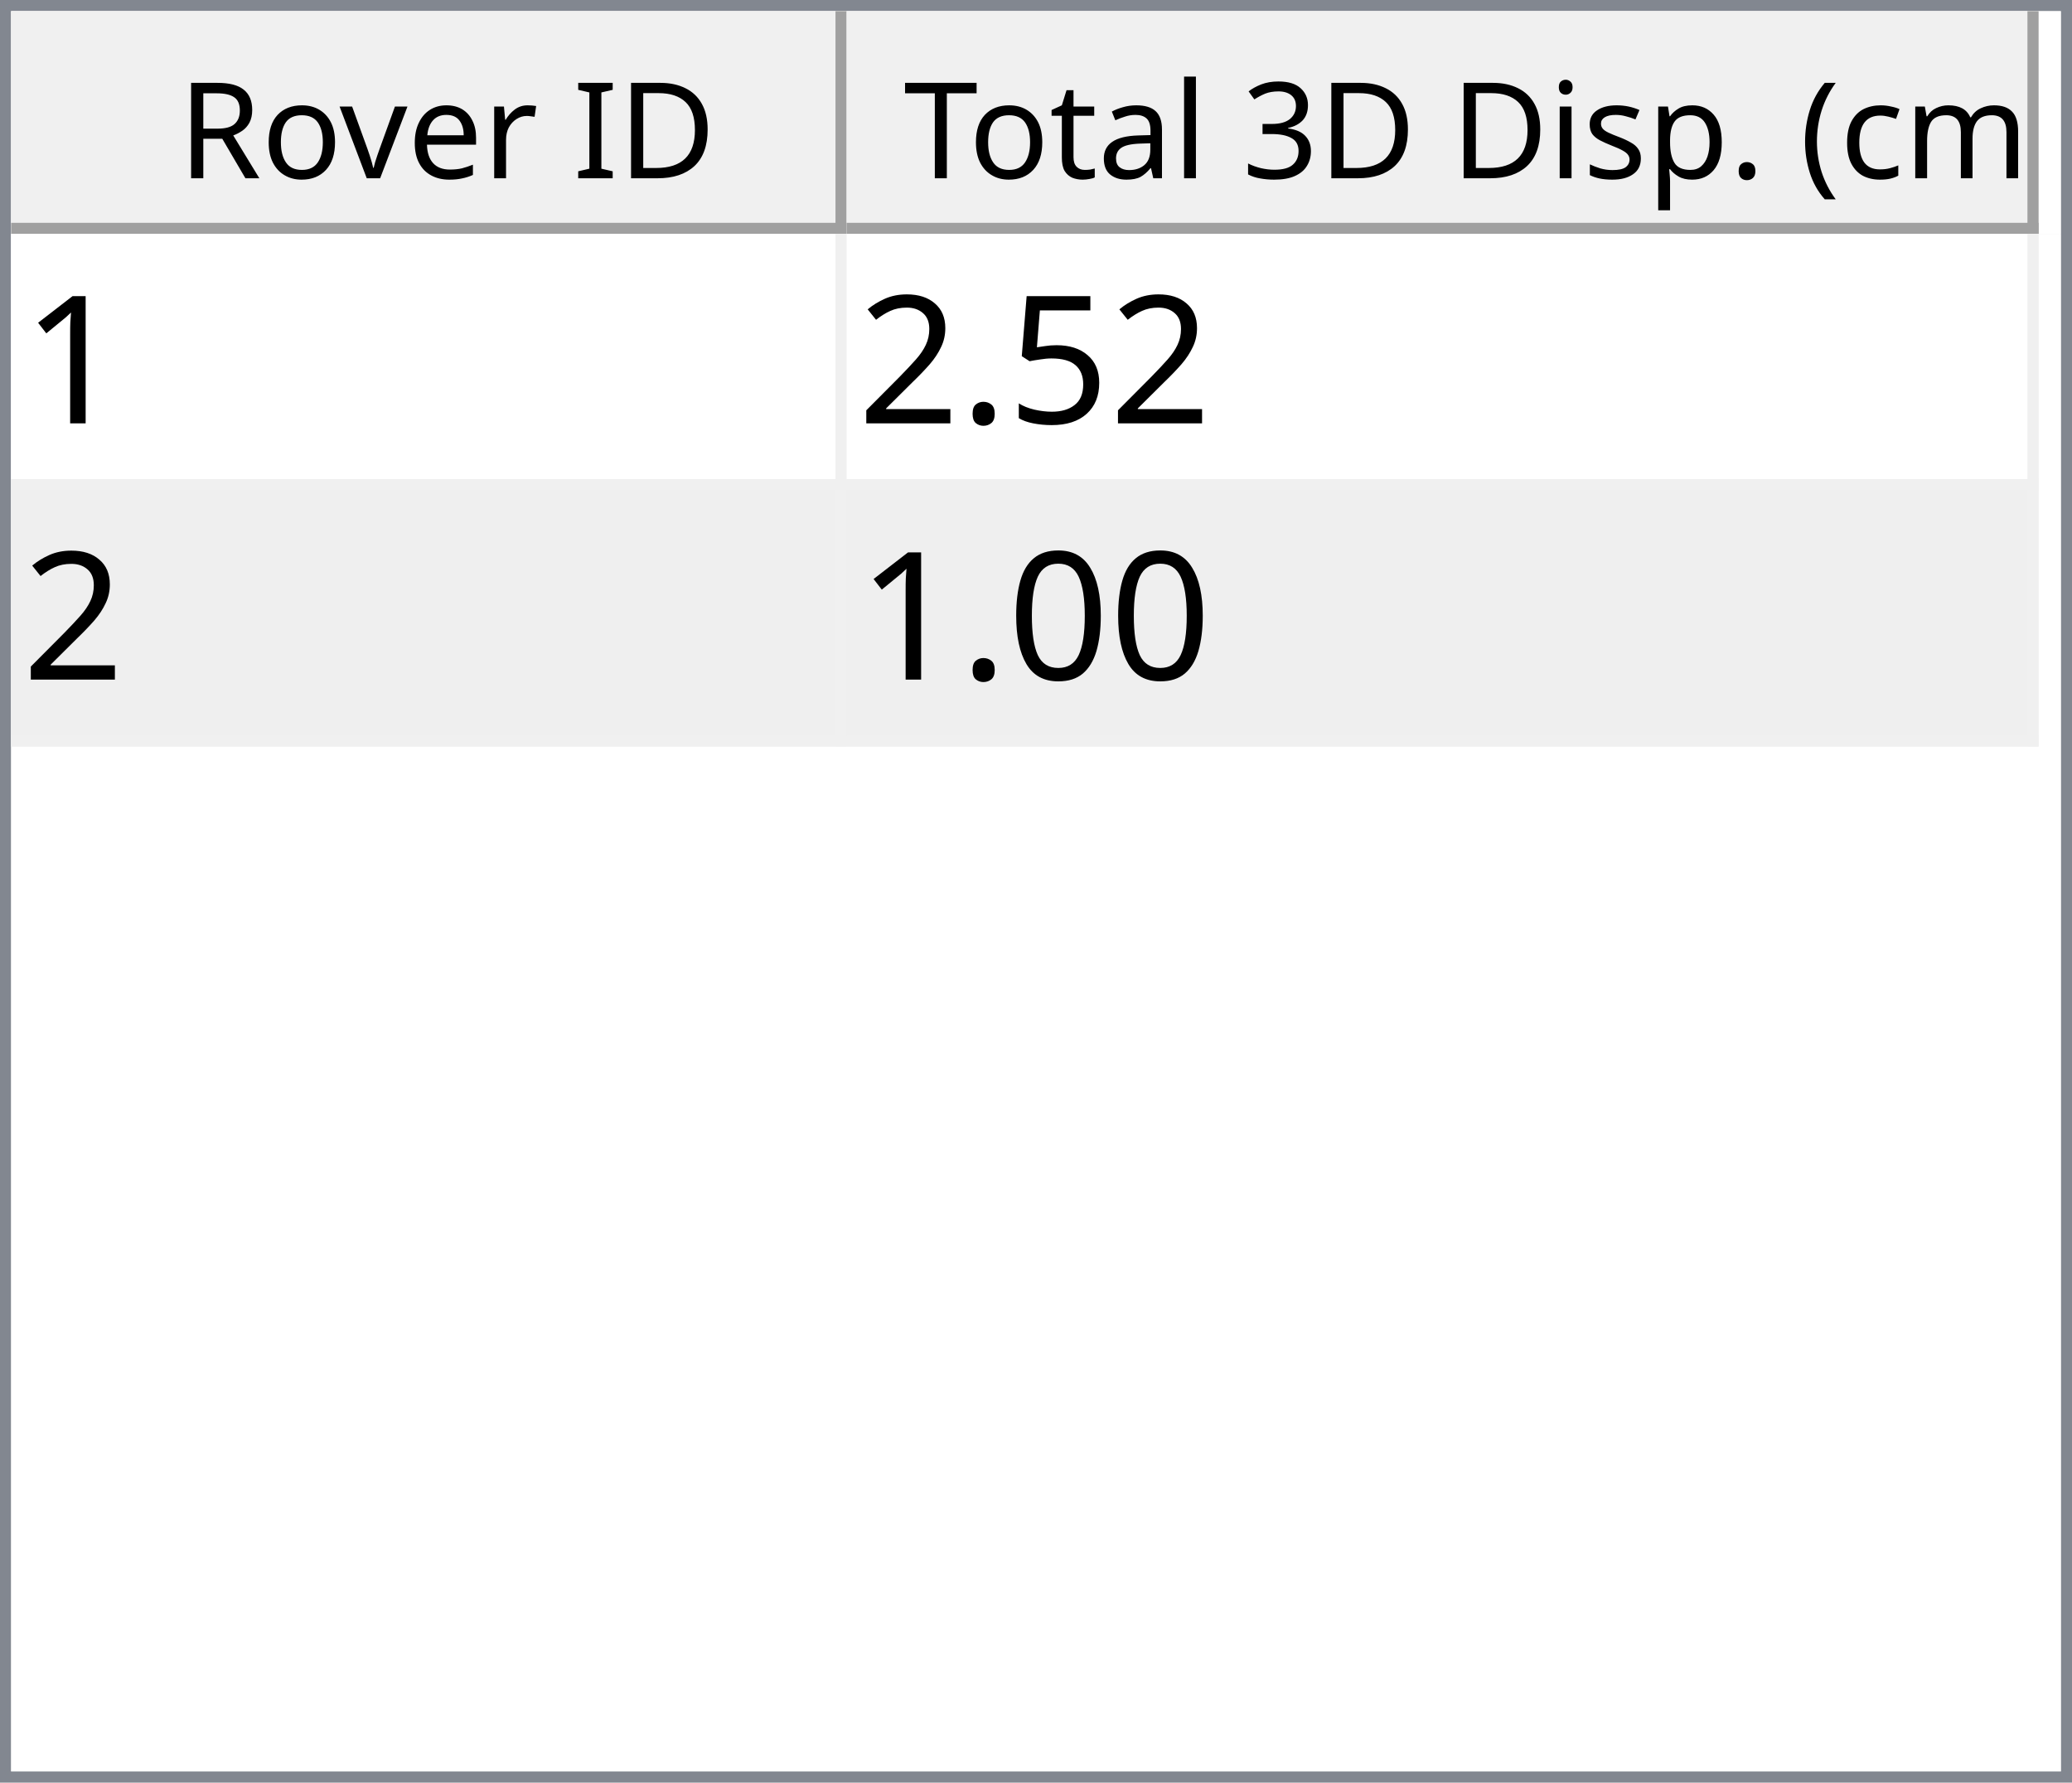
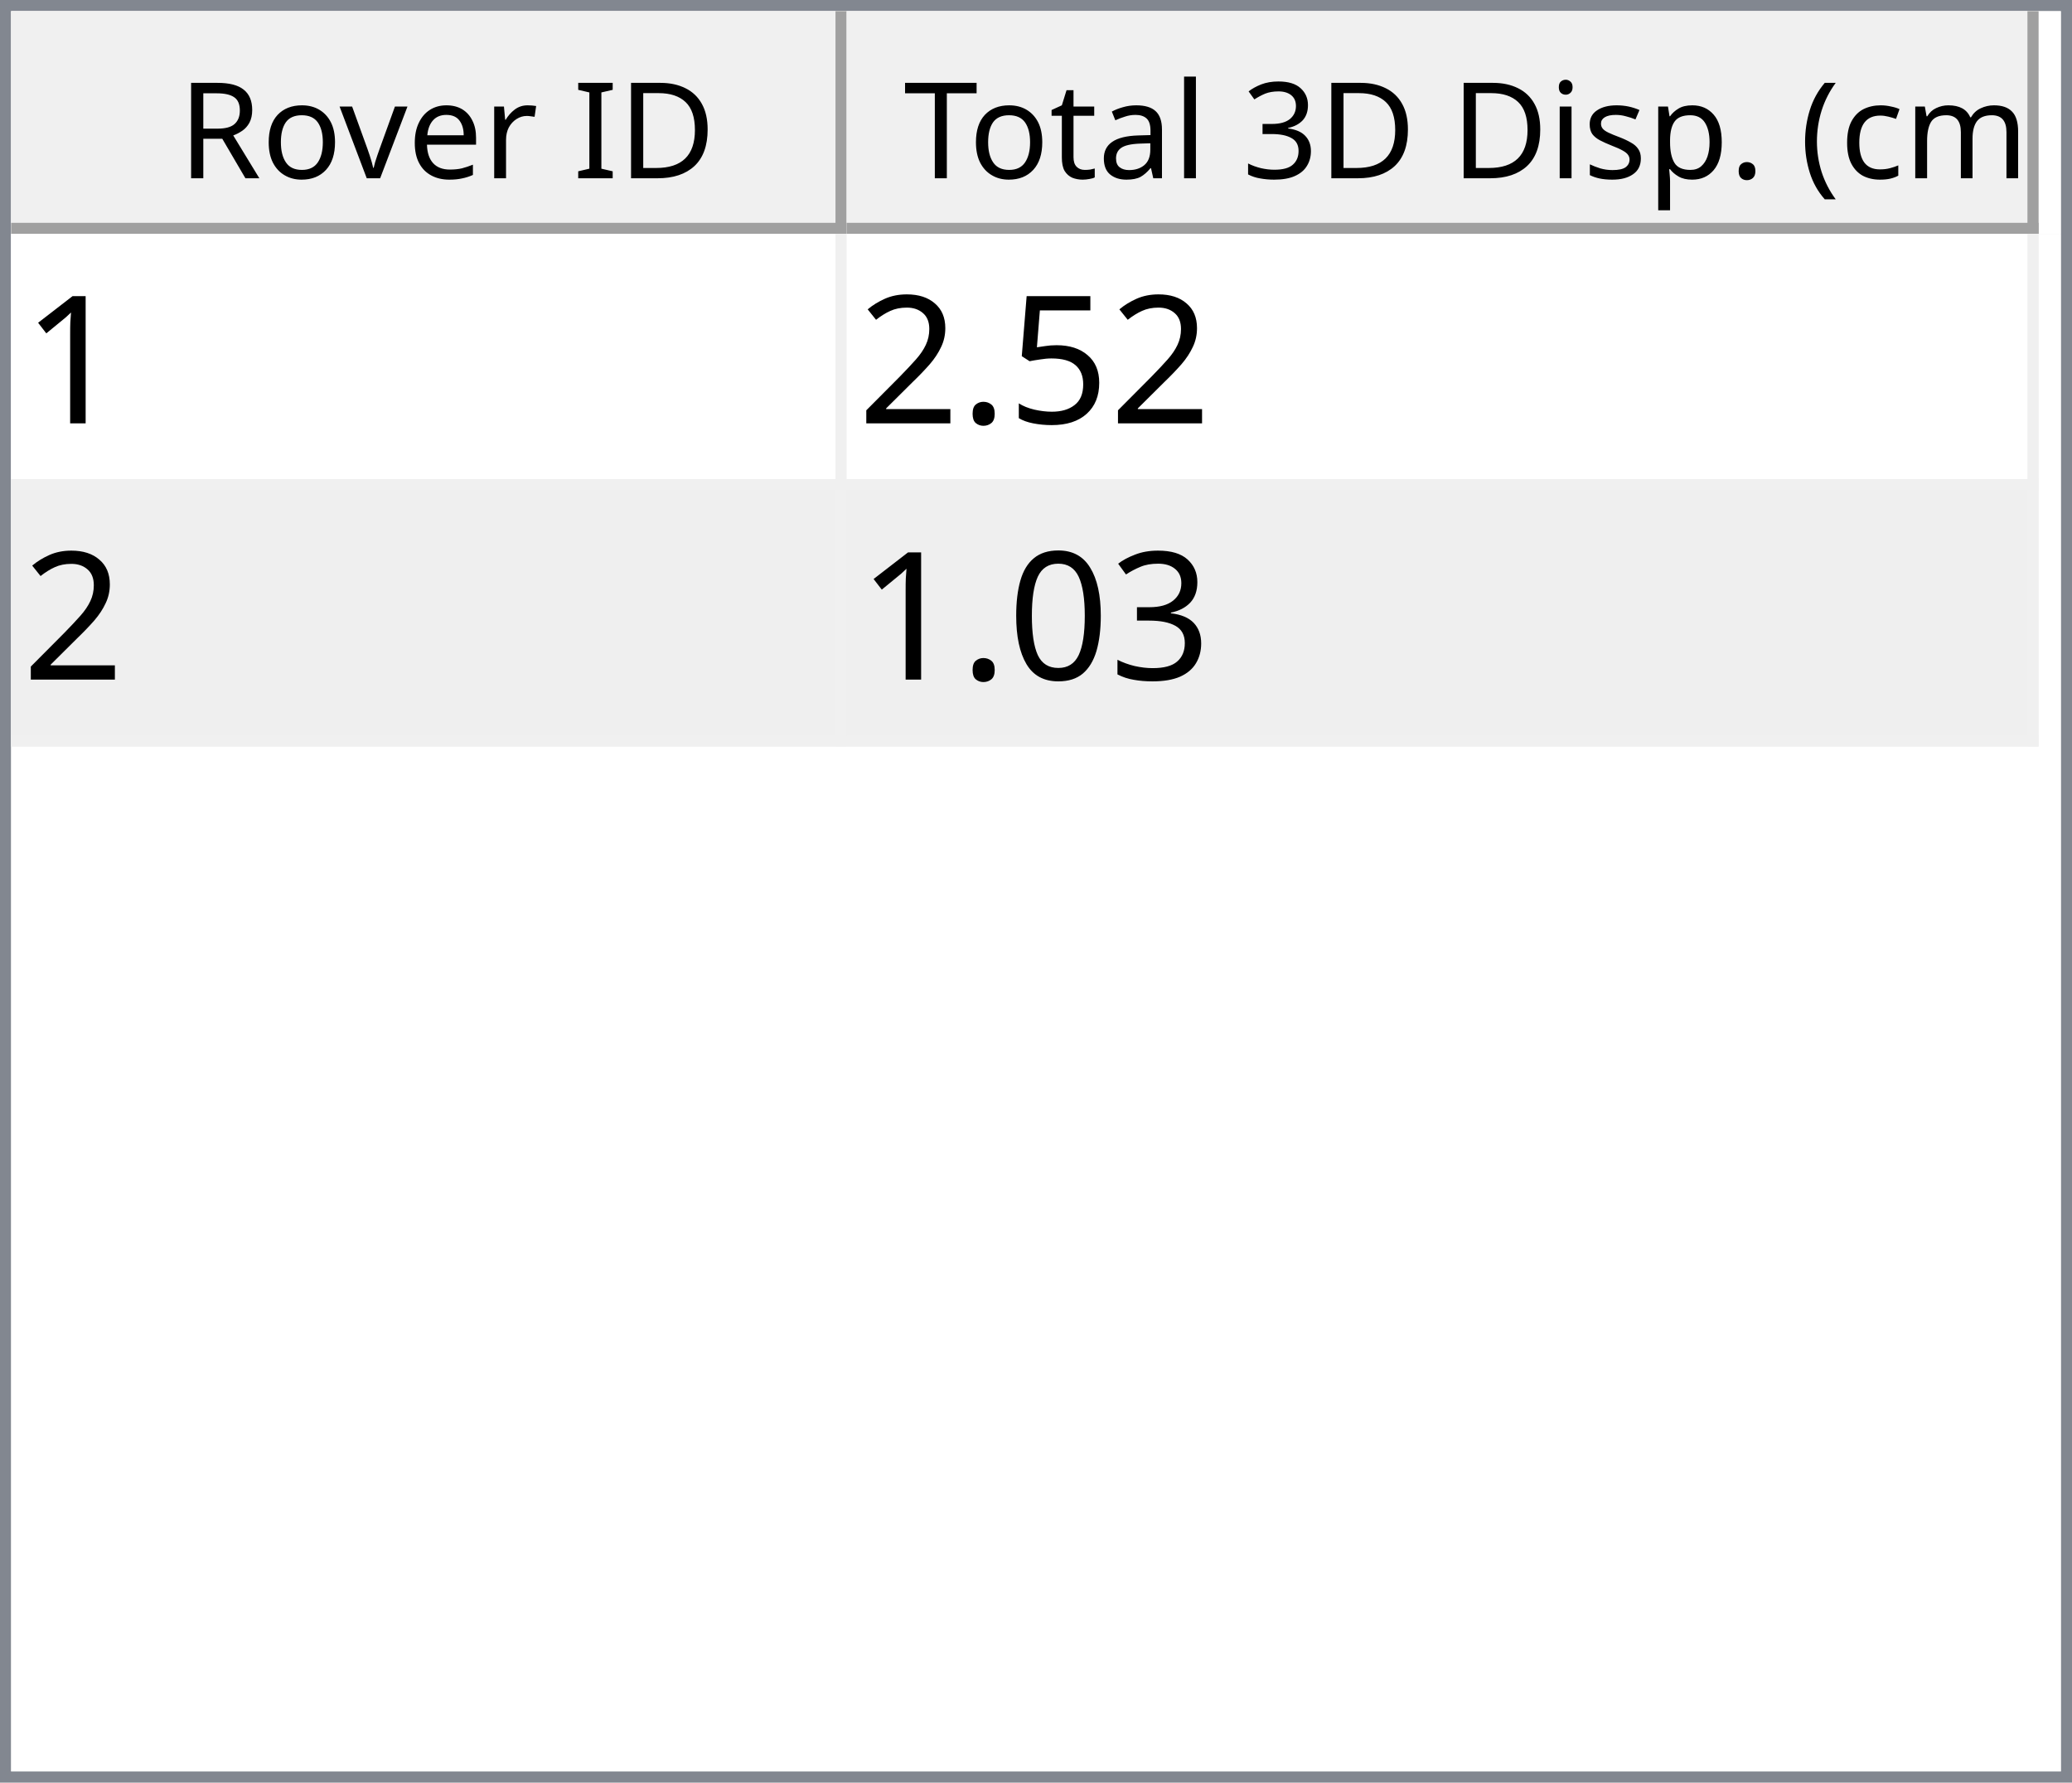
<svg xmlns="http://www.w3.org/2000/svg" style="fill-opacity:1; color-rendering:auto; color-interpolation:auto; text-rendering:auto; stroke:black; stroke-linecap:square; stroke-miterlimit:10; shape-rendering:auto; stroke-opacity:1; fill:black; stroke-dasharray:none; font-weight:normal; stroke-width:1; font-family:'Dialog'; font-style:normal; stroke-linejoin:miter; font-size:12px; stroke-dashoffset:0; image-rendering:auto;" width="186" height="160">
  <defs id="genericDefs" />
  <g>
    <defs id="defs1">
      <clipPath clipPathUnits="userSpaceOnUse" id="clipPath1">
        <path d="M0 0 L186 0 L186 160 L0 160 L0 0 Z" />
      </clipPath>
      <clipPath clipPathUnits="userSpaceOnUse" id="clipPath2">
        <path d="M0 0 L0 160 L186 160 L186 0 Z" />
      </clipPath>
      <clipPath clipPathUnits="userSpaceOnUse" id="clipPath3">
        <path d="M0 0 L0 20 L184 20 L184 0 Z" />
      </clipPath>
      <clipPath clipPathUnits="userSpaceOnUse" id="clipPath4">
        <path d="M0 0 L0 20 L75 20 L75 0 Z" />
      </clipPath>
      <clipPath clipPathUnits="userSpaceOnUse" id="clipPath5">
        <path d="M1 1 L1 19 L74 19 L74 1 Z" />
      </clipPath>
      <clipPath clipPathUnits="userSpaceOnUse" id="clipPath6">
        <path d="M0 0 L0 18 L73 18 L73 0 Z" />
      </clipPath>
      <clipPath clipPathUnits="userSpaceOnUse" id="clipPath7">
        <path d="M-0.5 -0.5 L-0.5 19.5 L74.5 19.5 L74.5 -0.5 Z" />
      </clipPath>
      <clipPath clipPathUnits="userSpaceOnUse" id="clipPath8">
        <path d="M0 0 L0 20 L107 20 L107 0 Z" />
      </clipPath>
      <clipPath clipPathUnits="userSpaceOnUse" id="clipPath9">
        <path d="M1 1 L1 19 L106 19 L106 1 Z" />
      </clipPath>
      <clipPath clipPathUnits="userSpaceOnUse" id="clipPath10">
        <path d="M0 0 L0 18 L105 18 L105 0 Z" />
      </clipPath>
      <clipPath clipPathUnits="userSpaceOnUse" id="clipPath11">
        <path d="M-0.5 -0.5 L-0.5 19.5 L106.5 19.5 L106.5 -0.5 Z" />
      </clipPath>
      <clipPath clipPathUnits="userSpaceOnUse" id="clipPath12">
        <path d="M0 0 L0 138 L184 138 L184 0 Z" />
      </clipPath>
      <clipPath clipPathUnits="userSpaceOnUse" id="clipPath13">
        <path d="M0 0 L0 46 L182 46 L182 0 Z" />
      </clipPath>
      <clipPath clipPathUnits="userSpaceOnUse" id="clipPath14">
        <path d="M-0.5 -0.5 L-0.5 45.5 L181.5 45.5 L181.5 -0.5 Z" />
      </clipPath>
      <clipPath clipPathUnits="userSpaceOnUse" id="clipPath15">
        <path d="M0 0 L0 22 L74 22 L74 0 Z" />
      </clipPath>
      <clipPath clipPathUnits="userSpaceOnUse" id="clipPath16">
        <path d="M0 0 L0 22 L106 22 L106 0 Z" />
      </clipPath>
      <font horiz-adv-x="64.551" id="font1">
        <font-face ascent="107.91" descent="25.098" units-per-em="100" style="font-style:normal; font-family:Segoe UI; font-weight:normal;" />
        <missing-glyph horiz-adv-x="64.551" d="M8.109 0 L8.109 68.266 L56.453 68.266 L56.453 0 L8.109 0 ZM15.328 7.234 L49.219 7.234 L49.219 61.031 L15.328 61.031 L15.328 7.234 Z" />
        <glyph unicode="D" horiz-adv-x="70.117" d="M9.188 0 L9.188 70.016 L28.516 70.016 Q65.531 70.016 65.531 35.891 Q65.531 19.672 55.25 9.836 Q44.969 0 27.734 0 L9.188 0 ZM17.391 62.594 L17.391 7.422 L27.828 7.422 Q41.609 7.422 49.273 14.797 Q56.938 22.172 56.938 35.688 Q56.938 62.594 28.328 62.594 L17.391 62.594 Z" />
        <glyph unicode="I" horiz-adv-x="26.611" d="M17.391 0 L9.188 0 L9.188 70.016 L17.391 70.016 L17.391 0 Z" />
        <glyph unicode=" " horiz-adv-x="27.393" d="" />
        <glyph unicode="r" horiz-adv-x="34.766" d="M34.188 41.891 Q32.078 43.5 28.125 43.5 Q23 43.5 19.555 38.672 Q16.109 33.844 16.109 25.484 L16.109 0 L8.109 0 L8.109 50 L16.109 50 L16.109 39.703 L16.312 39.703 Q18.016 44.969 21.531 47.922 Q25.047 50.875 29.391 50.875 Q32.516 50.875 34.188 50.203 L34.188 41.891 Z" />
        <glyph unicode="e" horiz-adv-x="52.295" d="M48.297 23 L12.984 23 Q13.188 14.656 17.484 10.109 Q21.781 5.562 29.297 5.562 Q37.75 5.562 44.828 11.141 L44.828 3.609 Q38.234 -1.172 27.391 -1.172 Q16.797 -1.172 10.742 5.641 Q4.688 12.453 4.688 24.812 Q4.688 36.469 11.305 43.82 Q17.922 51.172 27.734 51.172 Q37.547 51.172 42.922 44.828 Q48.297 38.484 48.297 27.203 L48.297 23 ZM40.094 29.781 Q40.047 36.719 36.75 40.578 Q33.453 44.438 27.594 44.438 Q21.922 44.438 17.969 40.383 Q14.016 36.328 13.094 29.781 L40.094 29.781 Z" />
        <glyph unicode="v" horiz-adv-x="47.9" d="M47.406 50 L27.484 0 L19.625 0 L0.688 50 L9.469 50 L22.172 13.672 Q23.578 9.672 23.922 6.688 L24.125 6.688 Q24.609 10.453 25.688 13.484 L38.969 50 L47.406 50 Z" />
        <glyph unicode="o" horiz-adv-x="58.594" d="M29 -1.172 Q17.922 -1.172 11.305 5.836 Q4.688 12.844 4.688 24.422 Q4.688 37.016 11.57 44.094 Q18.453 51.172 30.172 51.172 Q41.359 51.172 47.633 44.289 Q53.906 37.406 53.906 25.203 Q53.906 13.234 47.141 6.031 Q40.375 -1.172 29 -1.172 ZM29.594 44.438 Q21.875 44.438 17.383 39.188 Q12.891 33.938 12.891 24.703 Q12.891 15.828 17.43 10.695 Q21.969 5.562 29.594 5.562 Q37.359 5.562 41.531 10.594 Q45.703 15.625 45.703 24.906 Q45.703 34.281 41.531 39.359 Q37.359 44.438 29.594 44.438 Z" />
        <glyph unicode="R" horiz-adv-x="59.814" d="M59.375 0 L49.609 0 L37.891 19.625 Q36.281 22.359 34.766 24.289 Q33.25 26.219 31.664 27.438 Q30.078 28.656 28.25 29.219 Q26.422 29.781 24.125 29.781 L17.391 29.781 L17.391 0 L9.188 0 L9.188 70.016 L30.078 70.016 Q34.672 70.016 38.555 68.867 Q42.438 67.719 45.289 65.375 Q48.141 63.031 49.758 59.547 Q51.375 56.062 51.375 51.375 Q51.375 47.703 50.273 44.656 Q49.172 41.609 47.148 39.211 Q45.125 36.812 42.266 35.133 Q39.406 33.453 35.844 32.516 L35.844 32.328 Q37.594 31.547 38.891 30.547 Q40.188 29.547 41.359 28.18 Q42.531 26.812 43.68 25.078 Q44.828 23.344 46.234 21.047 L59.375 0 ZM17.391 62.594 L17.391 37.203 L28.516 37.203 Q31.594 37.203 34.203 38.133 Q36.812 39.062 38.719 40.797 Q40.625 42.531 41.703 45.047 Q42.781 47.562 42.781 50.688 Q42.781 56.297 39.141 59.445 Q35.5 62.594 28.609 62.594 L17.391 62.594 Z" />
        <glyph unicode=")" horiz-adv-x="30.176" d="M8.297 -15.922 L1.172 -15.922 Q16.406 2.344 16.406 26.812 Q16.406 51.469 1.078 70.016 L8.297 70.016 Q23.531 52.156 23.531 26.703 Q23.531 1.375 8.297 -15.922 Z" />
        <glyph unicode="m" horiz-adv-x="86.133" d="M79.109 0 L71.094 0 L71.094 28.719 Q71.094 37.016 68.531 40.727 Q65.969 44.438 59.906 44.438 Q54.781 44.438 51.195 39.75 Q47.609 35.062 47.609 28.516 L47.609 0 L39.594 0 L39.594 29.688 Q39.594 44.438 28.219 44.438 Q22.953 44.438 19.531 40.016 Q16.109 35.594 16.109 28.516 L16.109 0 L8.109 0 L8.109 50 L16.109 50 L16.109 42.094 L16.312 42.094 Q21.625 51.172 31.844 51.172 Q36.969 51.172 40.773 48.312 Q44.578 45.453 46 40.828 Q51.562 51.172 62.594 51.172 Q79.109 51.172 79.109 30.812 L79.109 0 Z" />
        <glyph unicode="c" horiz-adv-x="46.191" d="M42.188 2.297 Q36.422 -1.172 28.516 -1.172 Q17.828 -1.172 11.258 5.789 Q4.688 12.75 4.688 23.828 Q4.688 36.188 11.766 43.68 Q18.844 51.172 30.672 51.172 Q37.25 51.172 42.281 48.734 L42.281 40.531 Q36.719 44.438 30.375 44.438 Q22.703 44.438 17.797 38.945 Q12.891 33.453 12.891 24.516 Q12.891 15.719 17.508 10.641 Q22.125 5.562 29.891 5.562 Q36.422 5.562 42.188 9.906 L42.188 2.297 Z" />
        <glyph unicode="(" horiz-adv-x="30.176" d="M29.109 -15.922 L21.969 -15.922 Q6.844 1.375 6.844 26.703 Q6.844 52.156 21.969 70.016 L29.203 70.016 Q13.875 51.469 13.875 26.812 Q13.875 2.344 29.109 -15.922 Z" />
        <glyph unicode="." horiz-adv-x="21.68" d="M10.891 -1.078 Q8.641 -1.078 7.055 0.539 Q5.469 2.156 5.469 4.391 Q5.469 6.641 7.055 8.273 Q8.641 9.906 10.891 9.906 Q13.188 9.906 14.797 8.273 Q16.406 6.641 16.406 4.391 Q16.406 2.156 14.797 0.539 Q13.188 -1.078 10.891 -1.078 Z" />
        <glyph unicode="p" horiz-adv-x="58.789" d="M16.312 7.234 L16.109 7.234 L16.109 -23 L8.109 -23 L8.109 50 L16.109 50 L16.109 41.219 L16.312 41.219 Q22.219 51.172 33.594 51.172 Q43.266 51.172 48.688 44.461 Q54.109 37.75 54.109 26.469 Q54.109 13.922 48 6.375 Q41.891 -1.172 31.297 -1.172 Q21.578 -1.172 16.312 7.234 ZM16.109 27.391 L16.109 20.406 Q16.109 14.203 20.141 9.883 Q24.172 5.562 30.375 5.562 Q37.641 5.562 41.773 11.133 Q45.906 16.703 45.906 26.609 Q45.906 34.969 42.047 39.703 Q38.188 44.438 31.594 44.438 Q24.609 44.438 20.359 39.578 Q16.109 34.719 16.109 27.391 Z" />
        <glyph unicode="s" horiz-adv-x="42.432" d="M5.078 1.812 L5.078 10.406 Q11.625 5.562 19.484 5.562 Q30.031 5.562 30.031 12.594 Q30.031 14.594 29.125 15.992 Q28.219 17.391 26.68 18.461 Q25.141 19.531 23.07 20.383 Q21 21.234 18.609 22.172 Q15.281 23.484 12.766 24.828 Q10.25 26.172 8.57 27.859 Q6.891 29.547 6.031 31.695 Q5.172 33.844 5.172 36.719 Q5.172 40.234 6.789 42.945 Q8.406 45.656 11.086 47.484 Q13.766 49.312 17.211 50.242 Q20.656 51.172 24.312 51.172 Q30.812 51.172 35.938 48.922 L35.938 40.828 Q30.422 44.438 23.25 44.438 Q21 44.438 19.195 43.922 Q17.391 43.406 16.094 42.477 Q14.797 41.547 14.086 40.258 Q13.375 38.969 13.375 37.406 Q13.375 35.453 14.086 34.133 Q14.797 32.812 16.164 31.789 Q17.531 30.766 19.484 29.938 Q21.438 29.109 23.922 28.125 Q27.25 26.859 29.883 25.516 Q32.516 24.172 34.375 22.484 Q36.234 20.797 37.234 18.602 Q38.234 16.406 38.234 13.375 Q38.234 9.672 36.602 6.938 Q34.969 4.203 32.234 2.398 Q29.5 0.594 25.93 -0.289 Q22.359 -1.172 18.453 -1.172 Q10.75 -1.172 5.078 1.812 Z" />
        <glyph unicode="i" horiz-adv-x="24.219" d="M12.203 62.703 Q10.062 62.703 8.547 64.164 Q7.031 65.625 7.031 67.875 Q7.031 70.125 8.547 71.609 Q10.062 73.094 12.203 73.094 Q14.406 73.094 15.945 71.609 Q17.484 70.125 17.484 67.875 Q17.484 65.719 15.945 64.211 Q14.406 62.703 12.203 62.703 ZM16.109 0 L8.109 0 L8.109 50 L16.109 50 L16.109 0 Z" />
        <glyph unicode="3" horiz-adv-x="53.906" d="M46.531 19.828 Q46.531 15.094 44.75 11.211 Q42.969 7.328 39.719 4.57 Q36.469 1.812 31.93 0.297 Q27.391 -1.219 21.922 -1.219 Q11.922 -1.219 6 2.594 L6 11.188 Q13.094 5.609 22.219 5.609 Q25.875 5.609 28.828 6.539 Q31.781 7.469 33.906 9.227 Q36.031 10.984 37.18 13.477 Q38.328 15.969 38.328 19.094 Q38.328 32.812 18.797 32.812 L12.984 32.812 L12.984 39.594 L18.5 39.594 Q35.797 39.594 35.797 52.484 Q35.797 64.406 22.609 64.406 Q15.188 64.406 8.688 59.422 L8.688 67.188 Q15.375 71.188 24.609 71.188 Q29 71.188 32.57 69.969 Q36.141 68.75 38.68 66.555 Q41.219 64.359 42.609 61.281 Q44 58.203 44 54.5 Q44 40.672 30.031 36.719 L30.031 36.531 Q33.594 36.141 36.625 34.797 Q39.656 33.453 41.852 31.305 Q44.047 29.156 45.289 26.25 Q46.531 23.344 46.531 19.828 Z" />
        <glyph unicode="l" horiz-adv-x="24.219" d="M16.109 0 L8.109 0 L8.109 74.031 L16.109 74.031 L16.109 0 Z" />
        <glyph unicode="a" horiz-adv-x="50.879" d="M43.891 0 L35.891 0 L35.891 7.812 L35.688 7.812 Q30.469 -1.172 20.312 -1.172 Q12.844 -1.172 8.617 2.781 Q4.391 6.734 4.391 13.281 Q4.391 27.297 20.906 29.594 L35.891 31.688 Q35.891 44.438 25.594 44.438 Q16.547 44.438 9.281 38.281 L9.281 46.484 Q16.656 51.172 26.266 51.172 Q43.891 51.172 43.891 32.516 L43.891 0 ZM35.891 25.297 L23.828 23.641 Q18.266 22.859 15.43 20.875 Q12.594 18.891 12.594 13.875 Q12.594 10.203 15.211 7.883 Q17.828 5.562 22.172 5.562 Q28.125 5.562 32.008 9.742 Q35.891 13.922 35.891 20.312 L35.891 25.297 Z" />
        <glyph unicode="t" horiz-adv-x="33.887" d="M31.297 0.484 Q28.469 -1.078 23.828 -1.078 Q10.688 -1.078 10.688 13.578 L10.688 43.172 L2.094 43.172 L2.094 50 L10.688 50 L10.688 62.203 L18.703 64.797 L18.703 50 L31.297 50 L31.297 43.172 L18.703 43.172 L18.703 14.984 Q18.703 9.969 20.414 7.82 Q22.125 5.672 26.078 5.672 Q29.109 5.672 31.297 7.328 L31.297 0.484 Z" />
        <glyph unicode="T" horiz-adv-x="52.393" d="M50.594 62.594 L30.375 62.594 L30.375 0 L22.172 0 L22.172 62.594 L2 62.594 L2 70.016 L50.594 70.016 L50.594 62.594 Z" />
      </font>
      <font horiz-adv-x="75.0" id="font2">
        <font-face ascent="100.537" descent="21.973" units-per-em="100" style="font-style:normal; font-family:sans-serif; font-weight:normal;" />
        <missing-glyph horiz-adv-x="75.0" d="M12.5 0 L12.5 62.5 L62.5 62.5 L62.5 0 L12.5 0 ZM14.062 1.562 L60.938 1.562 L60.938 60.938 L14.062 60.938 L14.062 1.562 Z" />
        <glyph unicode="1" horiz-adv-x="55.615" d="M37.25 0 L28.469 0 L28.469 56 Q25.297 52.984 20.141 49.953 Q14.984 46.922 10.891 45.406 L10.891 53.906 Q18.266 57.375 23.781 62.305 Q29.297 67.234 31.594 71.875 L37.25 71.875 L37.25 0 Z" />
        <glyph unicode="5" horiz-adv-x="55.615" d="M4.156 18.75 L13.375 19.531 Q14.406 12.797 18.141 9.398 Q21.875 6 27.156 6 Q33.5 6 37.891 10.789 Q42.281 15.578 42.281 23.484 Q42.281 31 38.062 35.352 Q33.844 39.703 27 39.703 Q22.75 39.703 19.336 37.773 Q15.922 35.844 13.969 32.766 L5.719 33.844 L12.641 70.609 L48.25 70.609 L48.25 62.203 L19.672 62.203 L15.828 42.969 Q22.266 47.469 29.344 47.469 Q38.719 47.469 45.164 40.969 Q51.609 34.469 51.609 24.266 Q51.609 14.547 45.953 7.469 Q39.062 -1.219 27.156 -1.219 Q17.391 -1.219 11.211 4.25 Q5.031 9.719 4.156 18.75 Z" />
        <glyph unicode="." horiz-adv-x="27.783" d="M9.078 0 L9.078 10.016 L19.094 10.016 L19.094 0 L9.078 0 Z" />
        <glyph unicode="2" horiz-adv-x="55.615" d="M50.344 8.453 L50.344 0 L3.031 0 Q2.938 3.172 4.047 6.109 Q5.859 10.938 9.836 15.625 Q13.812 20.312 21.344 26.469 Q33.016 36.031 37.117 41.625 Q41.219 47.219 41.219 52.203 Q41.219 57.422 37.477 61.008 Q33.734 64.594 27.734 64.594 Q21.391 64.594 17.578 60.789 Q13.766 56.984 13.719 50.25 L4.688 51.172 Q5.609 61.281 11.664 66.578 Q17.719 71.875 27.938 71.875 Q38.234 71.875 44.242 66.164 Q50.25 60.453 50.25 52 Q50.25 47.703 48.492 43.555 Q46.734 39.406 42.656 34.812 Q38.578 30.219 29.109 22.219 Q21.188 15.578 18.945 13.211 Q16.703 10.844 15.234 8.453 L50.344 8.453 Z" />
+         <glyph unicode="3" horiz-adv-x="55.615" d="M4.203 18.891 L12.984 20.062 Q14.5 12.594 18.141 9.297 Q21.781 6 27 6 Q33.203 6 37.477 10.297 Q41.75 14.594 41.75 20.953 Q41.75 27 37.797 30.93 Q33.844 34.859 27.734 34.859 Q25.25 34.859 21.531 33.891 L22.516 41.609 Q23.391 41.5 23.922 41.5 Q29.547 41.5 34.039 44.43 Q38.531 47.359 38.531 53.469 Q38.531 58.297 35.258 61.477 Q31.984 64.656 26.812 64.656 Q21.688 64.656 18.266 61.43 Q14.844 58.203 13.875 51.766 L5.078 53.328 Q6.688 62.156 12.398 67.016 Q18.109 71.875 26.609 71.875 Q32.469 71.875 37.398 69.359 Q42.328 66.844 44.945 62.5 Q47.562 58.156 47.562 53.266 Q47.562 48.641 45.07 44.828 Q42.578 41.016 37.703 38.766 Q44.047 37.312 47.562 32.695 Q51.078 28.078 51.078 21.141 Q51.078 11.766 44.242 5.25 Q37.406 -1.266 26.953 -1.266 Q17.531 -1.266 11.305 4.352 Q5.078 9.969 4.203 18.891 Z" />
        <glyph unicode="0" horiz-adv-x="55.615" d="M4.156 35.297 Q4.156 48 6.766 55.742 Q9.375 63.484 14.523 67.68 Q19.672 71.875 27.484 71.875 Q33.25 71.875 37.594 69.555 Q41.938 67.234 44.773 62.867 Q47.609 58.5 49.219 52.227 Q50.828 45.953 50.828 35.297 Q50.828 22.703 48.242 14.969 Q45.656 7.234 40.508 3.008 Q35.359 -1.219 27.484 -1.219 Q17.141 -1.219 11.234 6.203 Q4.156 15.141 4.156 35.297 ZM13.188 35.297 Q13.188 17.672 17.312 11.836 Q21.438 6 27.484 6 Q33.547 6 37.672 11.859 Q41.797 17.719 41.797 35.297 Q41.797 52.984 37.672 58.789 Q33.547 64.594 27.391 64.594 Q21.344 64.594 17.719 59.469 Q13.188 52.938 13.188 35.297 Z" />
      </font>
    </defs>
    <g style="fill:white; stroke:white;">
      <rect x="0" y="0" width="186" style="clip-path:url(#clipPath1); stroke:none;" height="160" />
    </g>
    <g style="fill:white; text-rendering:optimizeSpeed; color-rendering:optimizeSpeed; image-rendering:optimizeSpeed; shape-rendering:crispEdges; stroke:white; color-interpolation:sRGB;">
      <rect x="0" width="186" height="160" y="0" style="stroke:none;" />
      <path style="stroke:none;" d="M0 160 L186 160 L186 0 L0 0 Z" />
    </g>
    <g style="fill:rgb(240,240,240); font-family:'Segoe UI'; stroke:rgb(240,240,240);">
      <rect x="0" y="0" width="186" style="clip-path:url(#clipPath2); stroke:none;" height="160" />
    </g>
    <g style="fill:rgb(130,135,144); font-family:'Segoe UI'; stroke:rgb(130,135,144);">
      <path d="M0 0 L186 0 L186 160 L0 160 L0 0 ZM1 1 L185 1 L185 159 L1 159 L1 1 Z" style="fill-rule:evenodd; clip-path:url(#clipPath2); stroke:none;" />
    </g>
    <g style="fill:white; font-family:'Segoe UI'; stroke:white;" transform="translate(1,1)">
      <rect x="0" y="0" width="184" style="clip-path:url(#clipPath3); stroke:none;" height="20" />
    </g>
    <g style="fill:rgb(240,240,240); font-family:'Segoe UI'; stroke:rgb(240,240,240);" transform="translate(1,1)">
      <rect x="0" y="0" width="75" style="clip-path:url(#clipPath4); stroke:none;" height="20" />
    </g>
    <g style="font-family:'Segoe UI';" transform="translate(2,2)">
      <text x="14" xml:space="preserve" y="14" style="clip-path:url(#clipPath6); stroke:none;">Rover ID</text>
    </g>
    <g style="fill:rgb(160,160,160); font-family:'Segoe UI'; stroke:rgb(160,160,160); stroke-linejoin:bevel;" transform="translate(1.5,1.5)">
      <line x1="74" x2="74" y1="0" style="fill:none; clip-path:url(#clipPath7);" y2="19" />
    </g>
    <g style="fill:rgb(160,160,160); font-family:'Segoe UI'; stroke:rgb(160,160,160); stroke-linejoin:bevel;" transform="matrix(1,0,0,1,1,1) translate(0.5,0.5)">
      <line x1="0" x2="74" y1="19" style="fill:none; clip-path:url(#clipPath7);" y2="19" />
    </g>
    <g style="fill:rgb(240,240,240); font-family:'Segoe UI'; stroke:rgb(240,240,240);" transform="translate(76,1)">
      <rect x="0" y="0" width="107" style="clip-path:url(#clipPath8); stroke:none;" height="20" />
    </g>
    <g style="font-family:'Segoe UI';" transform="translate(77,2)">
      <text x="1" xml:space="preserve" y="14" style="clip-path:url(#clipPath10); stroke:none;"> Total 3D Disp. (cm)</text>
    </g>
    <g style="fill:rgb(160,160,160); font-family:'Segoe UI'; stroke:rgb(160,160,160); stroke-linejoin:bevel;" transform="translate(76.5,1.5)">
      <line x1="106" x2="106" y1="0" style="fill:none; clip-path:url(#clipPath11);" y2="19" />
    </g>
    <g style="fill:rgb(160,160,160); font-family:'Segoe UI'; stroke:rgb(160,160,160); stroke-linejoin:bevel;" transform="matrix(1,0,0,1,76,1) translate(0.5,0.5)">
      <line x1="0" x2="106" y1="19" style="fill:none; clip-path:url(#clipPath11);" y2="19" />
    </g>
    <g style="fill:white; font-family:'Segoe UI'; stroke:white;" transform="translate(1,21)">
      <rect x="0" y="0" width="184" style="clip-path:url(#clipPath12); stroke:none;" height="138" />
    </g>
    <g style="fill:rgb(240,240,240); font-size:16px; font-family:sans-serif; stroke:rgb(240,240,240);" transform="translate(1,21)">
      <rect x="0" y="0" width="182" style="clip-path:url(#clipPath13); stroke:none;" height="46" />
      <line transform="translate(0.5,0.5)" x1="0" x2="181" y1="22" style="clip-path:url(#clipPath14); fill:none; stroke-linejoin:bevel;" y2="22" />
    </g>
    <g transform="matrix(1,0,0,1,1,21) translate(0.5,0.5)" style="fill:rgb(240,240,240); font-size:16px; font-family:sans-serif; stroke:rgb(240,240,240); stroke-linejoin:bevel;">
      <line x1="0" x2="181" y1="45" style="fill:none; clip-path:url(#clipPath14);" y2="45" />
    </g>
    <g transform="matrix(1,0,0,1,1,21) translate(0.5,0.5)" style="fill:rgb(240,240,240); font-size:16px; font-family:sans-serif; stroke:rgb(240,240,240); stroke-linejoin:bevel;">
      <line x1="74" x2="74" y1="0" style="fill:none; clip-path:url(#clipPath14);" y2="45" />
    </g>
    <g transform="matrix(1,0,0,1,1,21) translate(0.5,0.5)" style="fill:rgb(240,240,240); font-size:16px; font-family:sans-serif; stroke:rgb(240,240,240); stroke-linejoin:bevel;">
      <line x1="181" x2="181" y1="0" style="fill:none; clip-path:url(#clipPath14);" y2="45" />
    </g>
    <g style="fill:white; font-size:16px; font-family:sans-serif; stroke:white;" transform="matrix(1,0,0,1,1,21)">
      <rect x="0" y="0" width="74" style="clip-path:url(#clipPath15); stroke:none;" height="22" />
      <text x="1" y="17" style="fill:black; clip-path:url(#clipPath15); stroke:none;" xml:space="preserve">1</text>
    </g>
    <g style="fill:white; font-size:16px; font-family:sans-serif; stroke:white;" transform="matrix(1,0,0,1,1,21) translate(75,0)">
      <rect x="0" y="0" width="106" style="clip-path:url(#clipPath16); stroke:none;" height="22" />
      <text x="1" y="17" style="fill:black; clip-path:url(#clipPath16); stroke:none;" xml:space="preserve">2.52</text>
    </g>
    <g style="fill:rgb(239,239,239); font-size:16px; font-family:sans-serif; stroke:rgb(239,239,239);" transform="matrix(1,0,0,1,1,21) translate(0,23)">
      <rect x="0" y="0" width="74" style="clip-path:url(#clipPath15); stroke:none;" height="22" />
      <text x="1" y="17" style="fill:black; clip-path:url(#clipPath15); stroke:none;" xml:space="preserve">2</text>
    </g>
    <g style="fill:rgb(239,239,239); font-size:16px; font-family:sans-serif; stroke:rgb(239,239,239);" transform="matrix(1,0,0,1,1,21) translate(75,23)">
      <rect x="0" y="0" width="106" style="clip-path:url(#clipPath16); stroke:none;" height="22" />
-       <text x="1" y="17" style="fill:black; clip-path:url(#clipPath16); stroke:none;" xml:space="preserve">1.00</text>
+       <text x="1" y="17" style="fill:black; clip-path:url(#clipPath16); stroke:none;" xml:space="preserve">1.03</text>
    </g>
  </g>
</svg>
